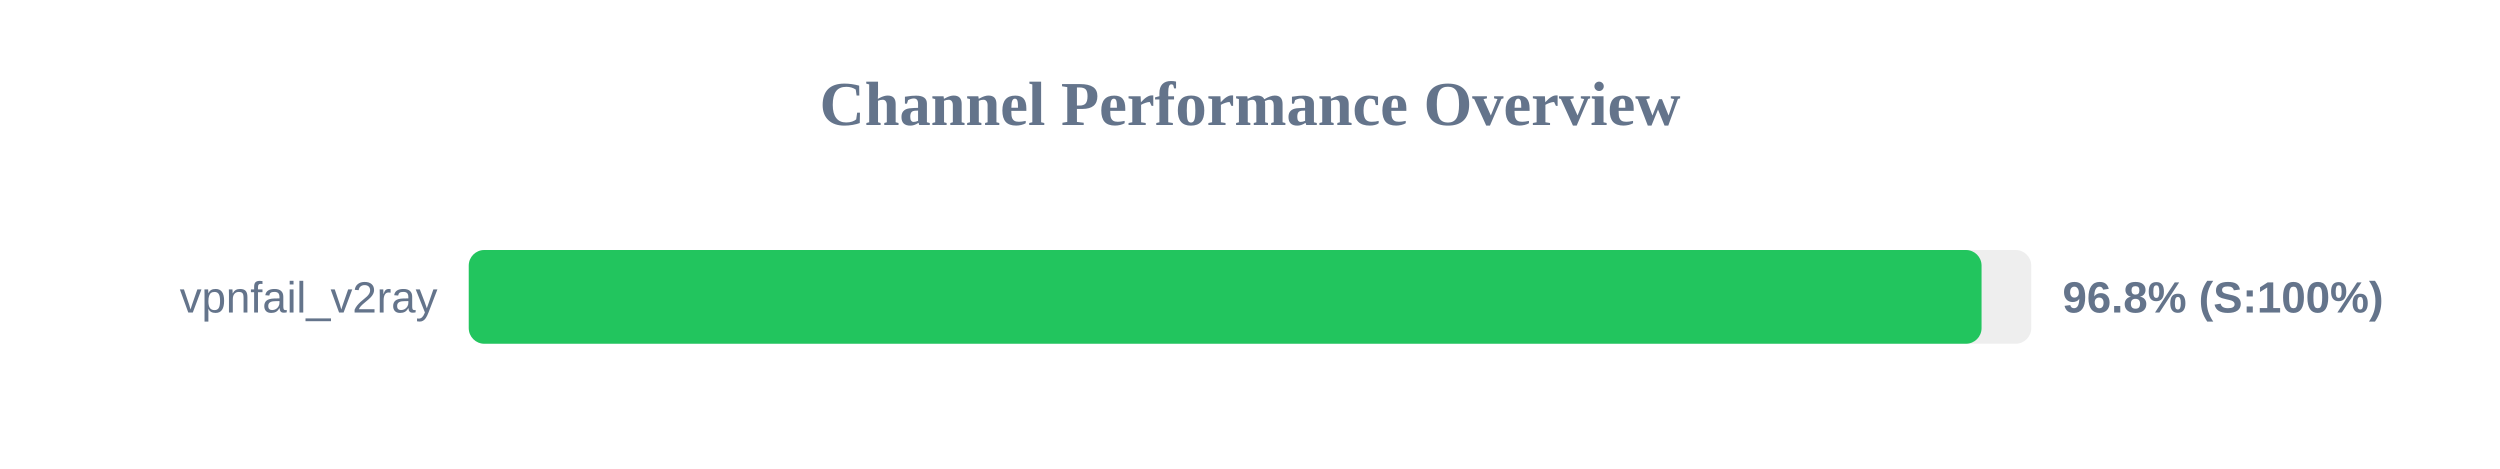
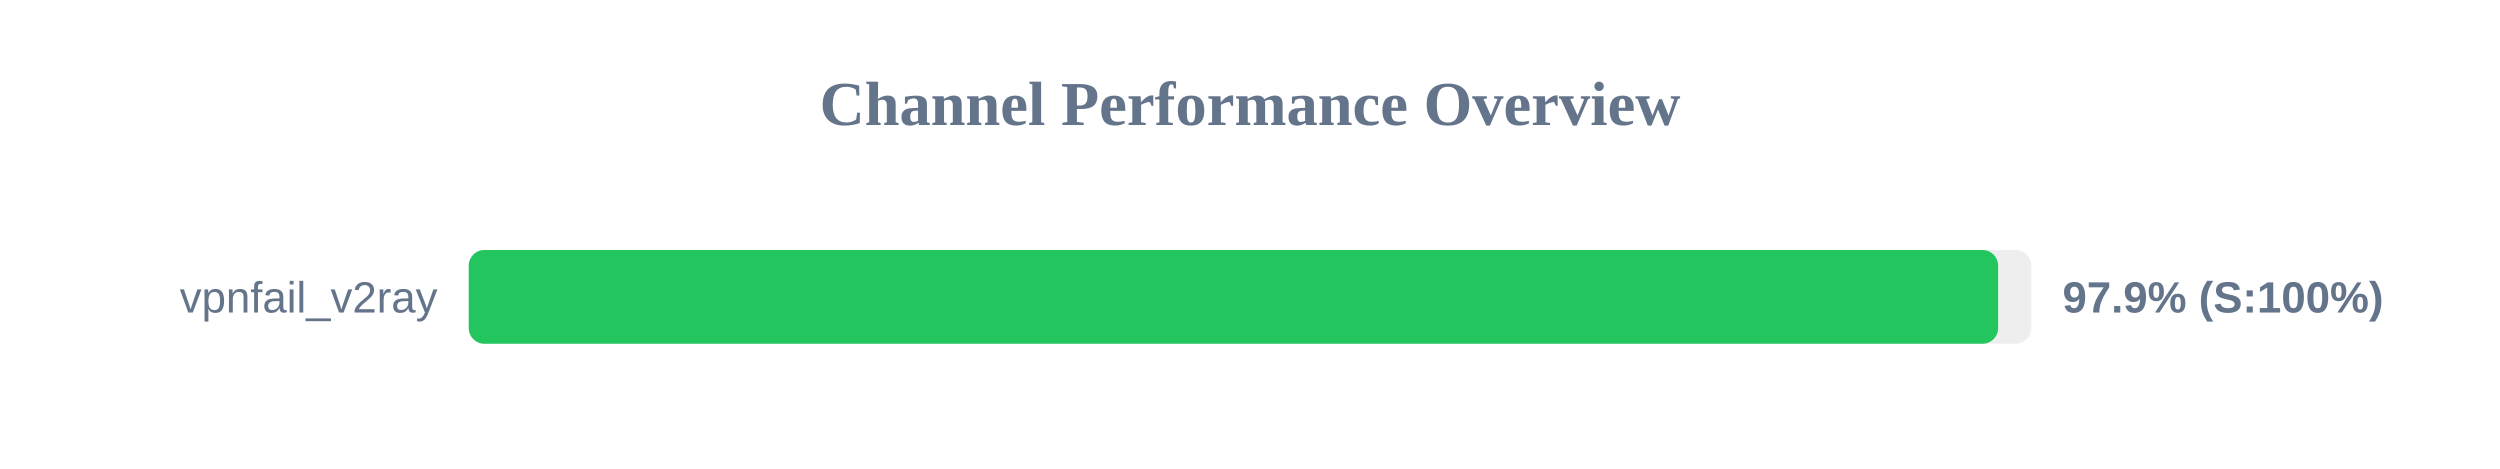
<svg xmlns="http://www.w3.org/2000/svg" width="800" height="150" version="1.1">
  <style>
        .row { font: 14px Arial; fill: #64748b; }
        .score { font: bold 14px Arial; fill: #64748b; }
    </style>
  <text x="400" y="40" text-anchor="middle" font-size="20px" font-weight="bold" fill="#64748b">Channel Performance Overview</text>
  <rect x="150" y="80" width="500" height="30" fill="#eee" rx="5" />
-   <rect x="150" y="80" width="484.1" height="30" fill="#22c55e" rx="5" />
+   <rect x="150" y="80" width="489.4" height="30" fill="#22c55e" rx="5" />
  <text x="140" y="100" text-anchor="end" class="row">vpnfail_v2ray</text>
-   <text x="660" y="100" text-anchor="start" class="score">96.8% (S:100%)</text>
+   <text x="660" y="100" text-anchor="start" class="score">97.9% (S:100%)</text>
</svg>
